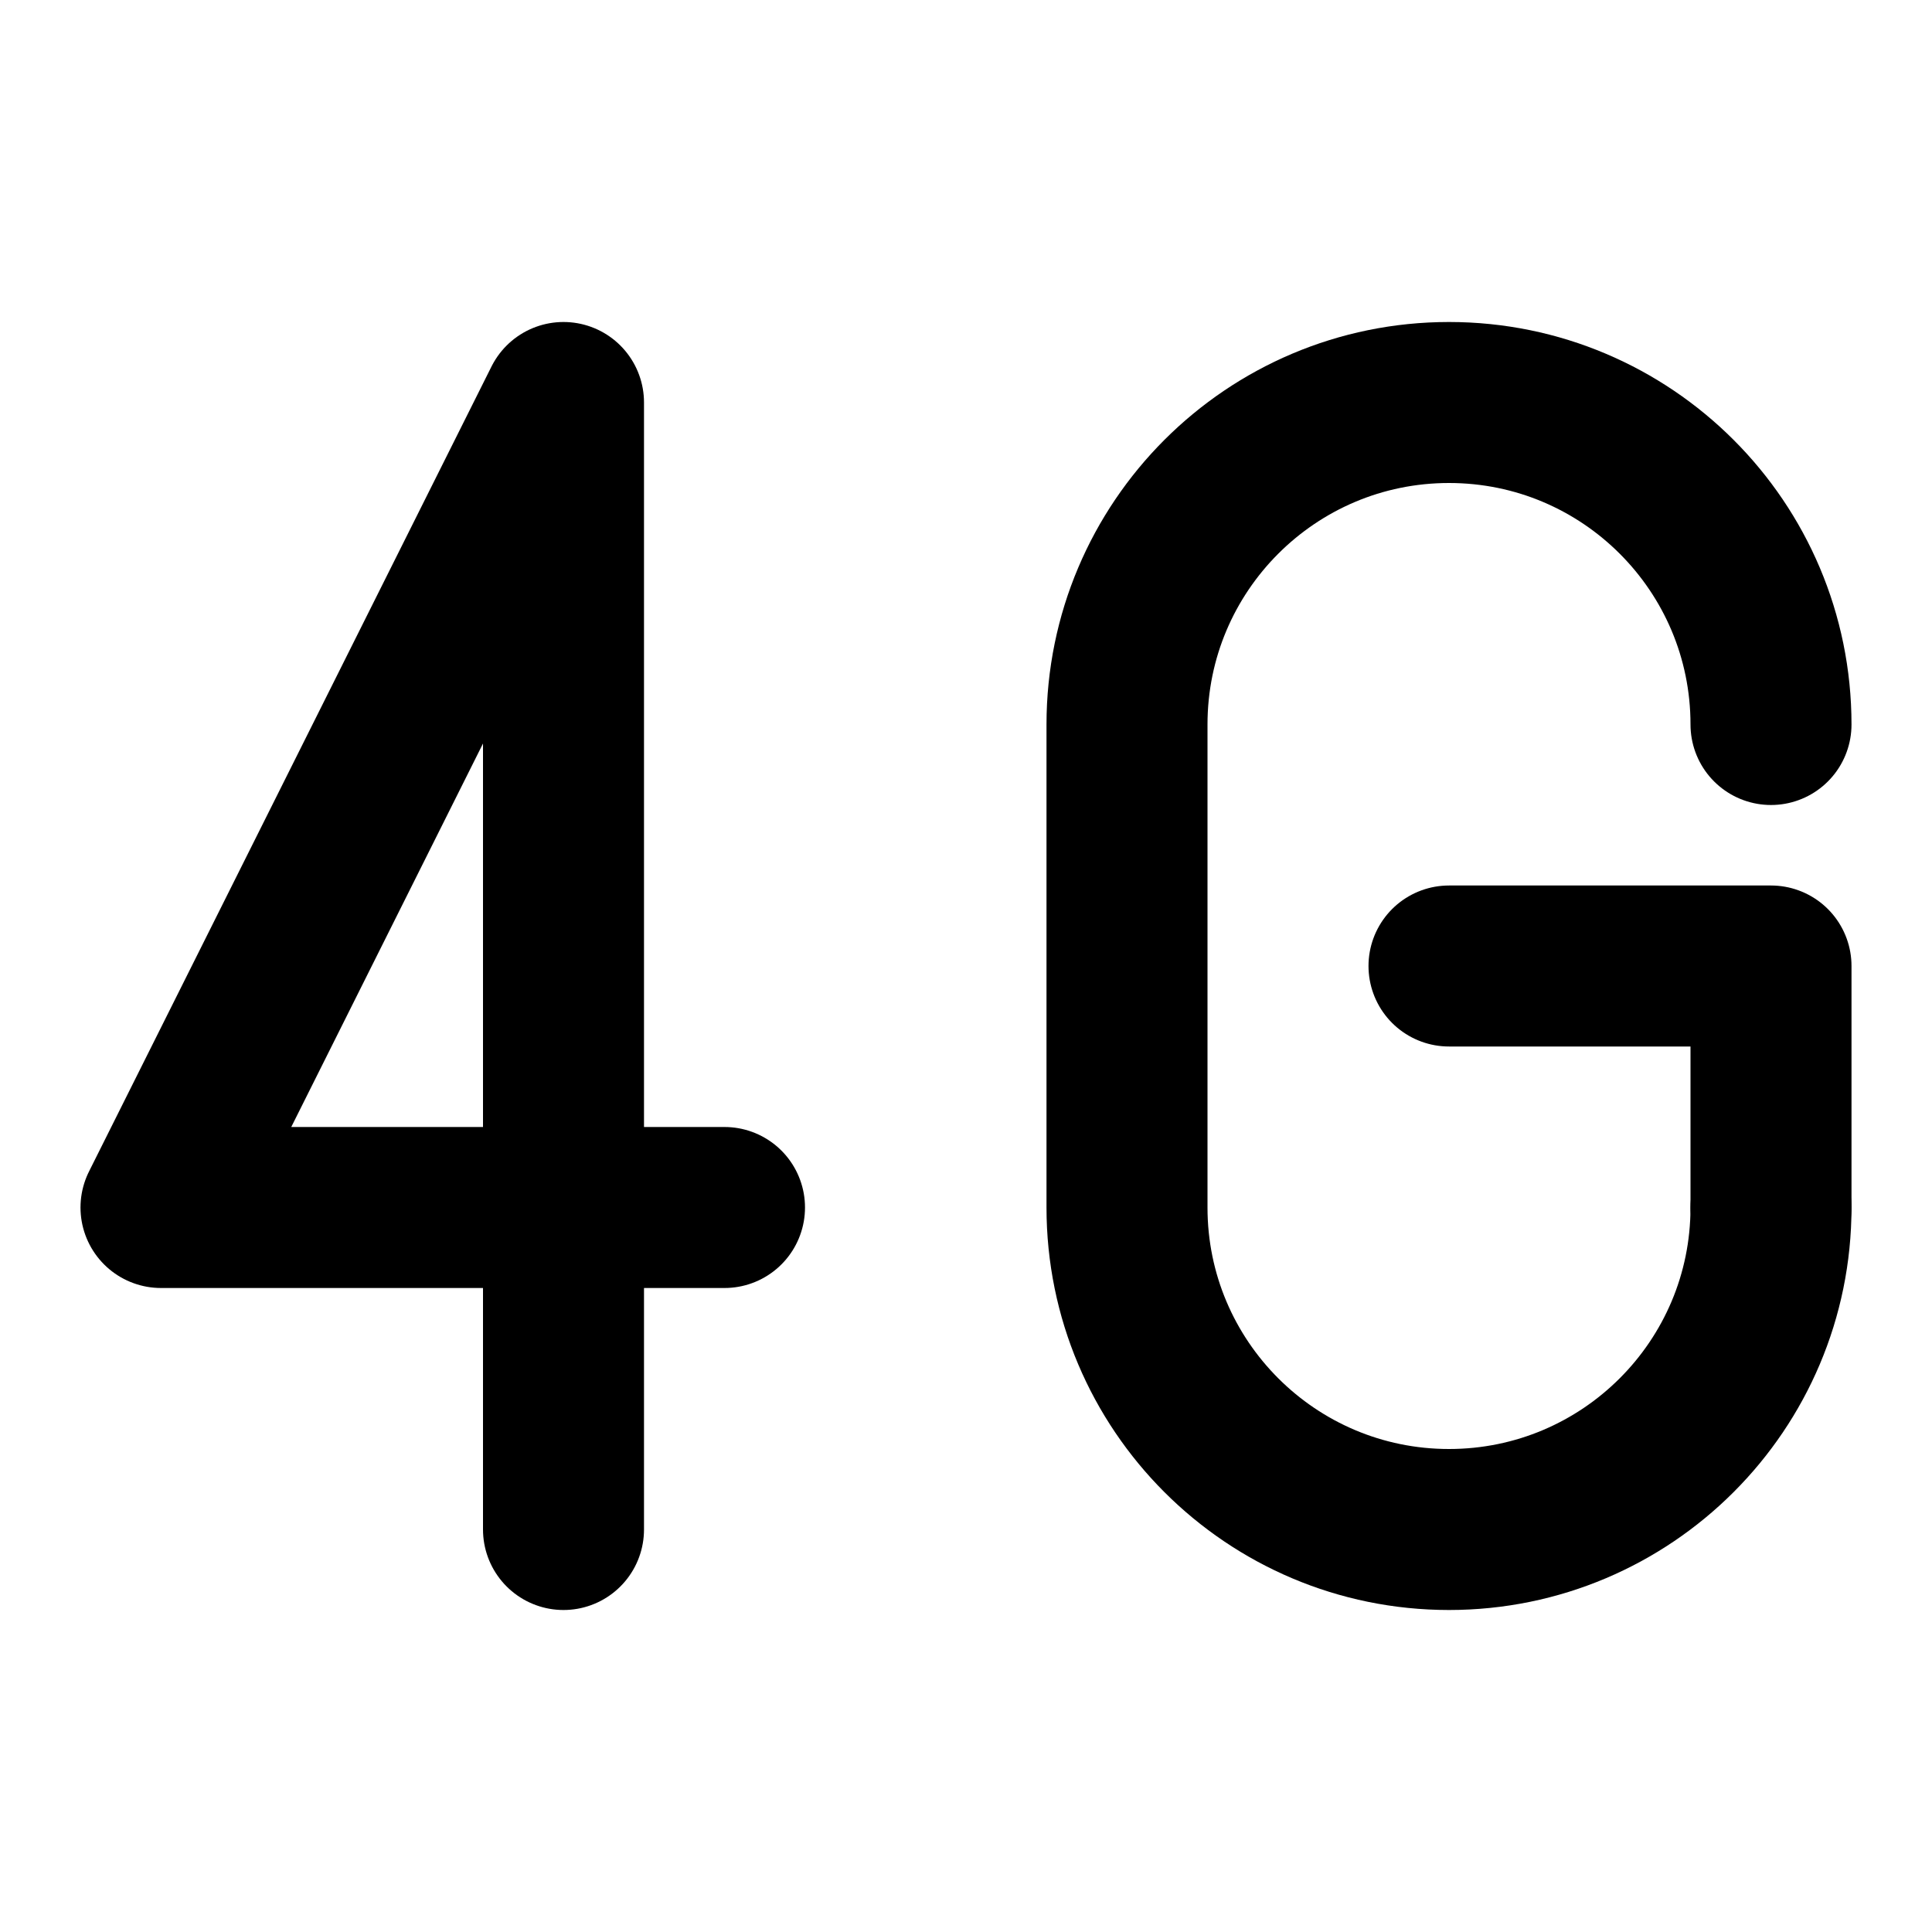
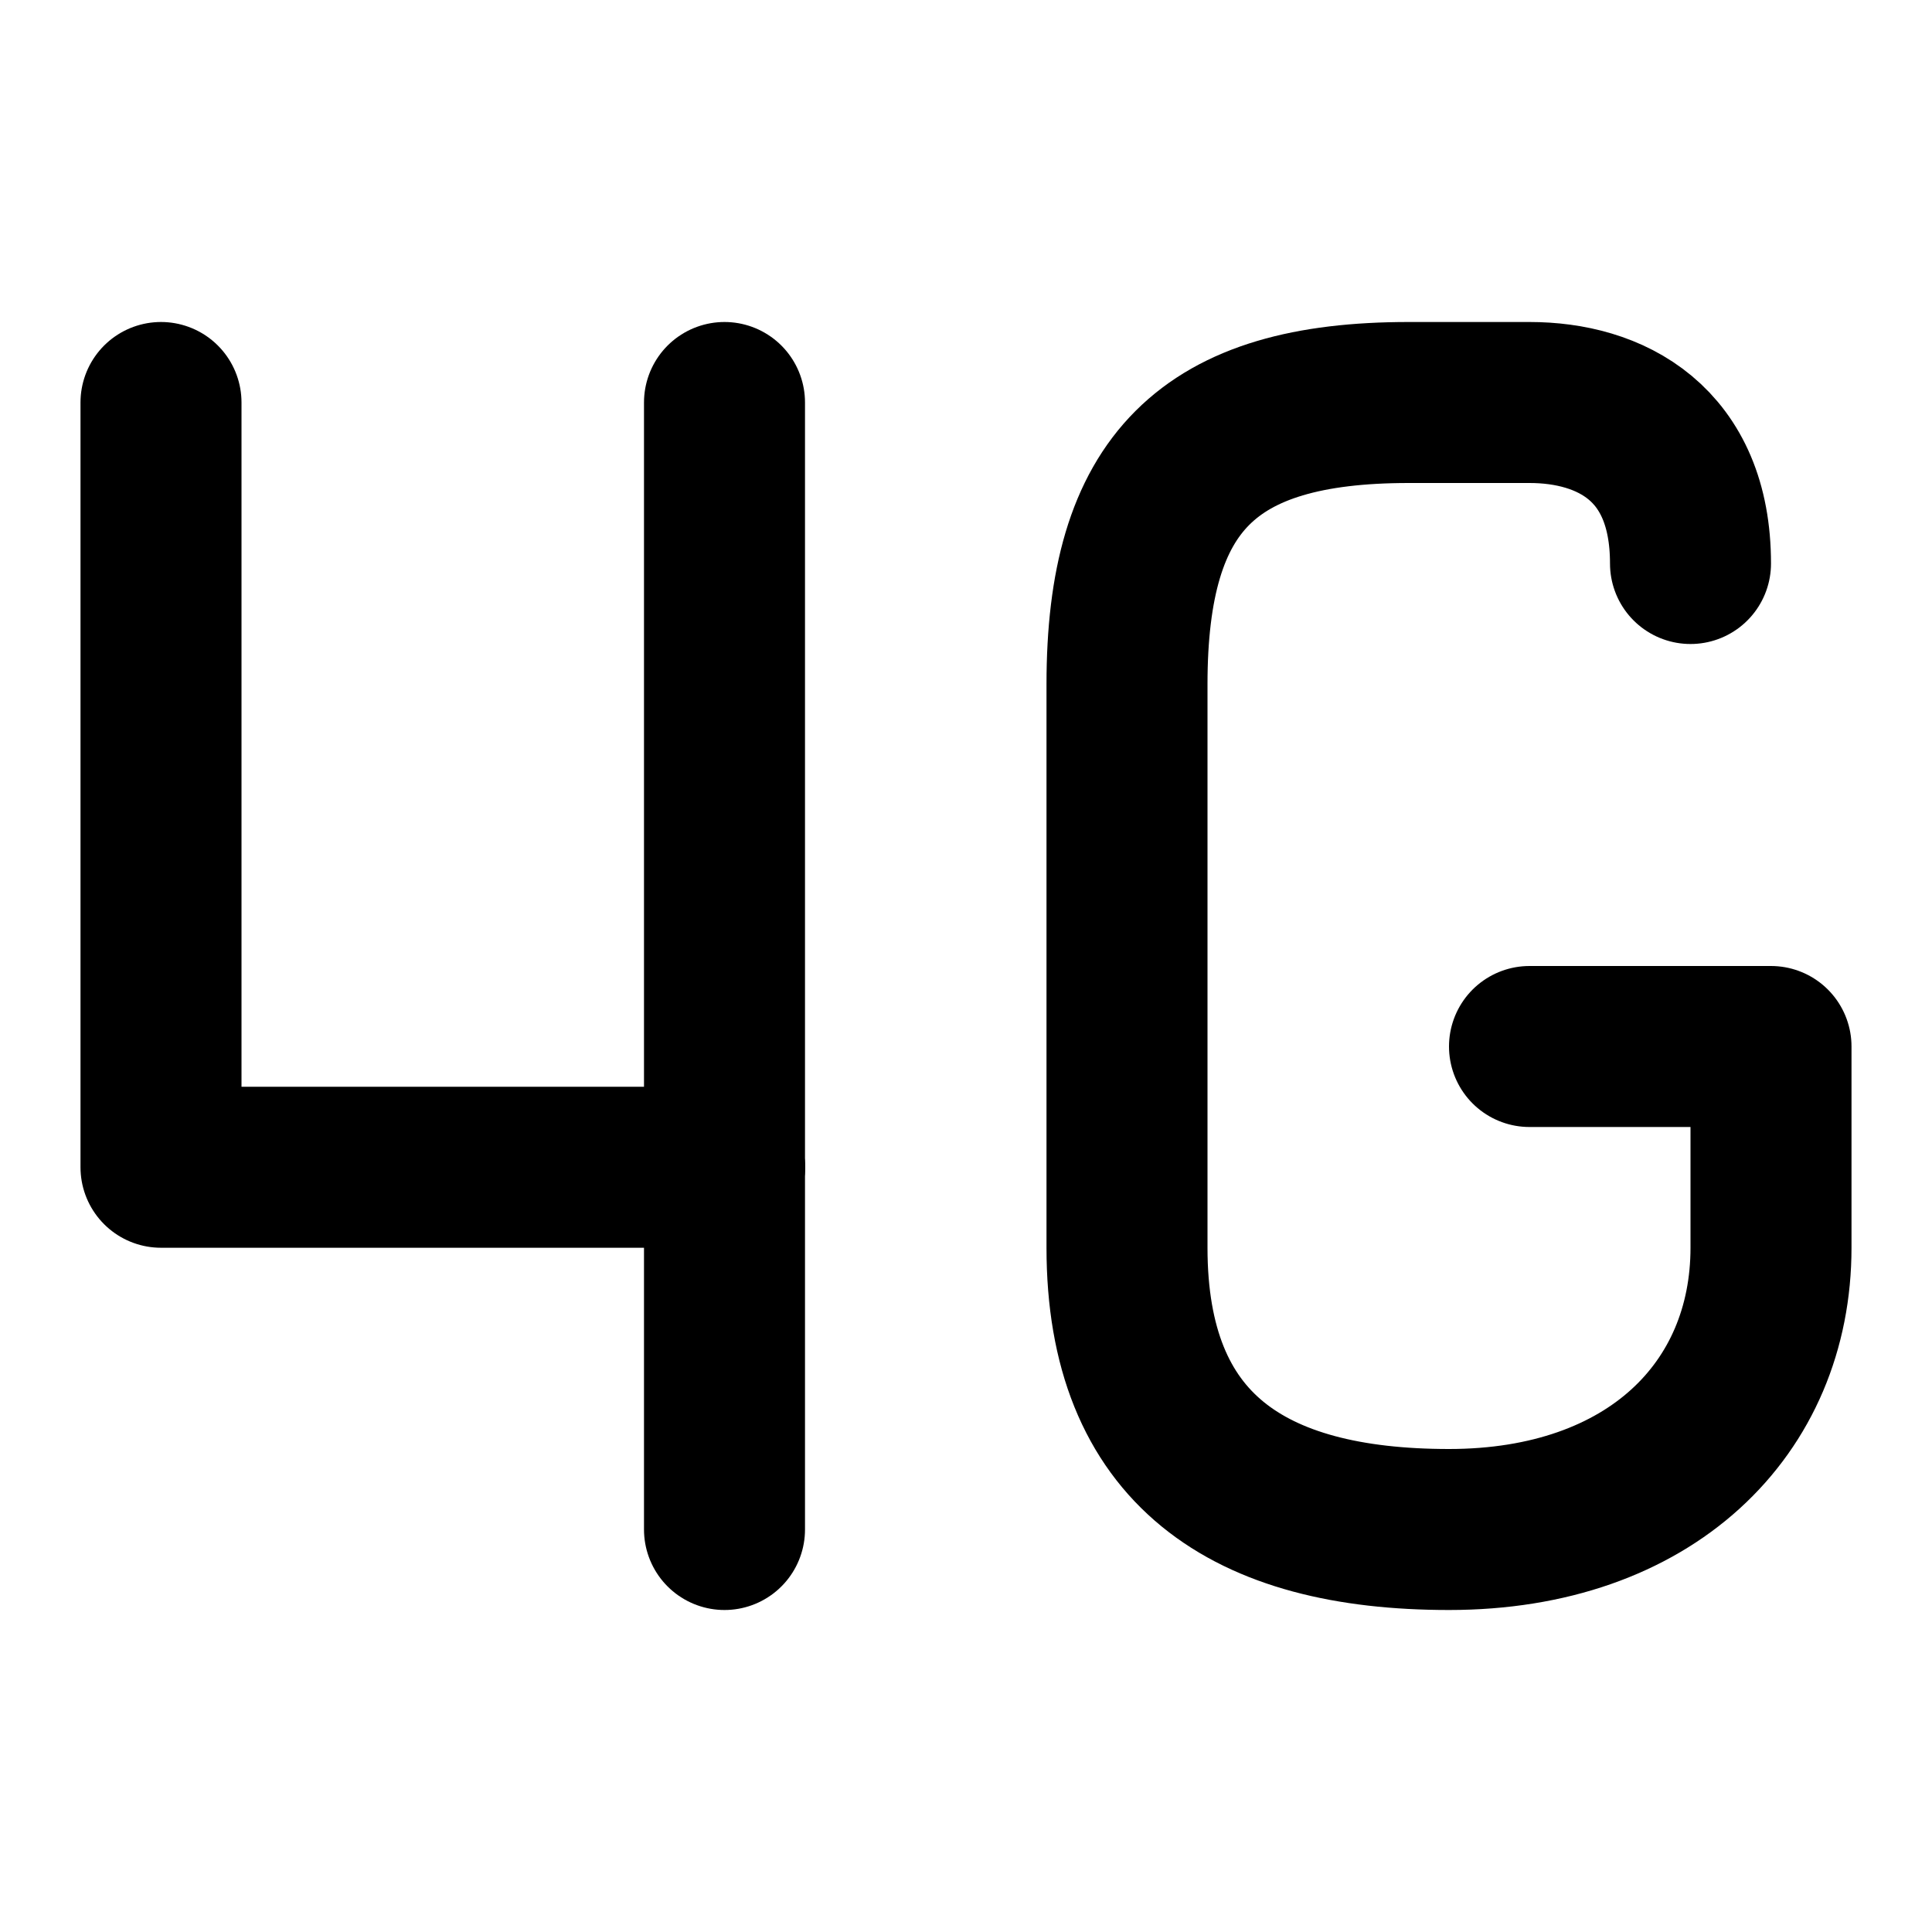
<svg xmlns="http://www.w3.org/2000/svg" width="48" height="48" viewBox="0 0 48 48" fill="none" stroke="currentColor" stroke-width="4" stroke-linecap="round" stroke-linejoin="round">
-   <path id="four-triangle" d="M14 10L4 30L14 30L14 10Z" />
-   <path id="four-foot" d="M14 30L14 38" />
-   <path id="four-crossbar" d="M14 30L18 30" />
-   <path id="g-body" d="M44 18A8 8 0 0 0 36 10A8 8 0 0 0 28 18L28 30A8 8 0 0 0 36 38A8 8 0 0 0 44 30" />
-   <path id="g-spur" d="M44 30L44 24L36 24" />
+   <path id="four-stem-join-0" d="M18 10L18 29" />
+   <path id="four-stem-join-1" d="M18 29L18 38" />
+   <path id="four-arm" d="M4 10L4 29L18 29" />
+   <path id="g" d="M42 14C42 11 40 10 38 10L35 10C30 10 28 12 28 17L28 31C28 36 31 38 36 38C41 38 44 35 44 31L44 26L38 26" />
</svg>
